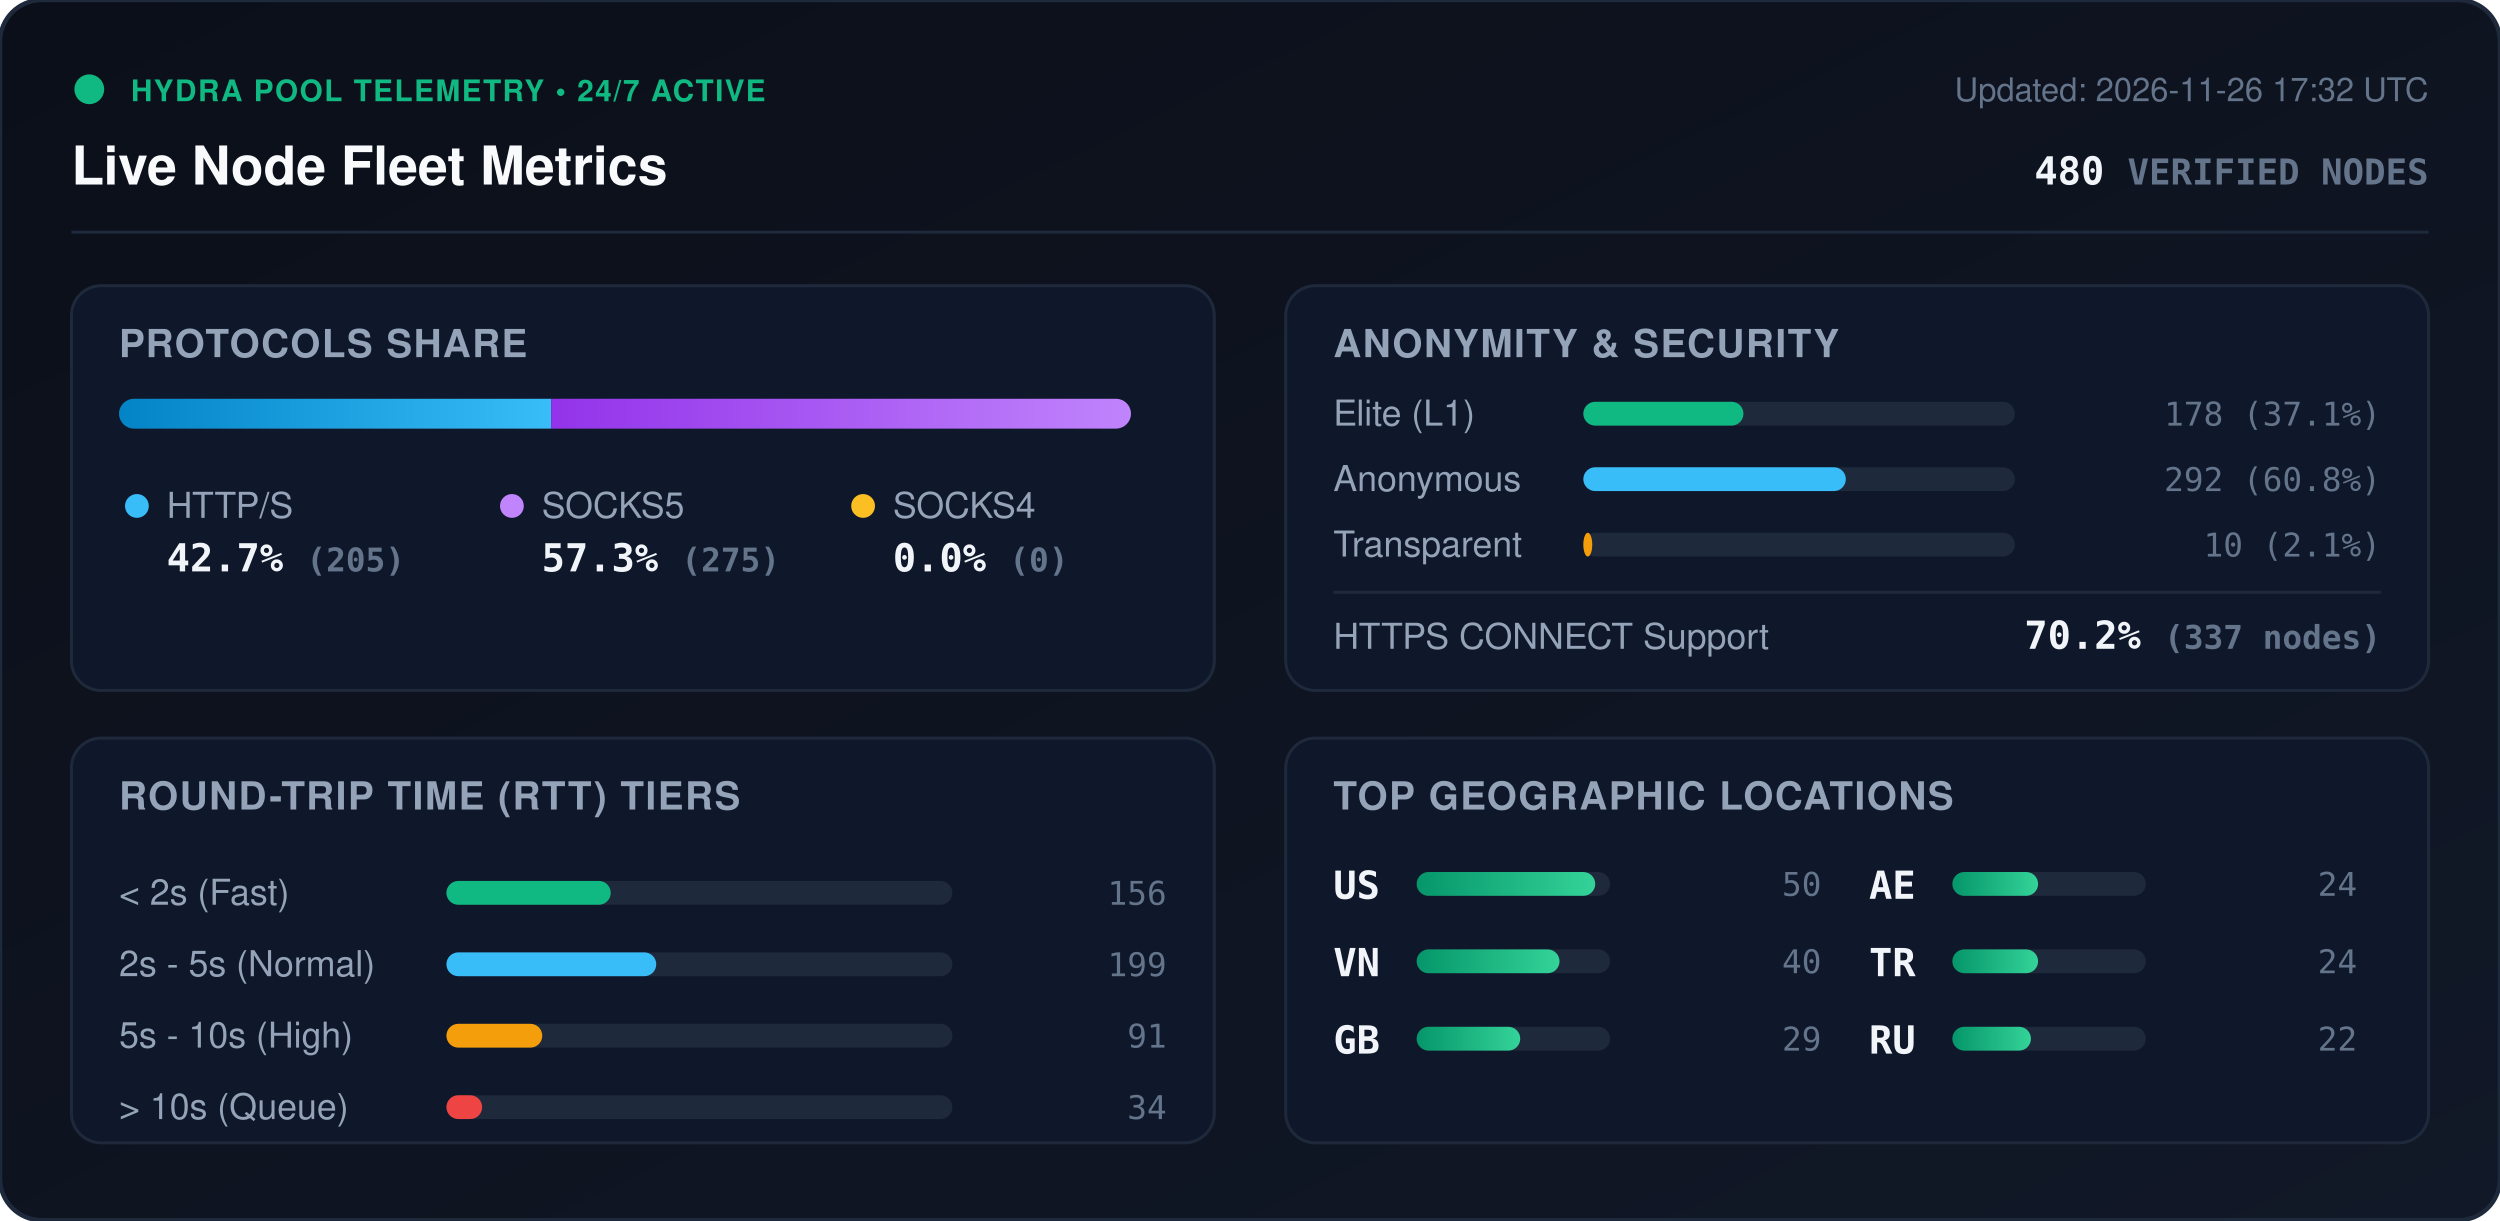
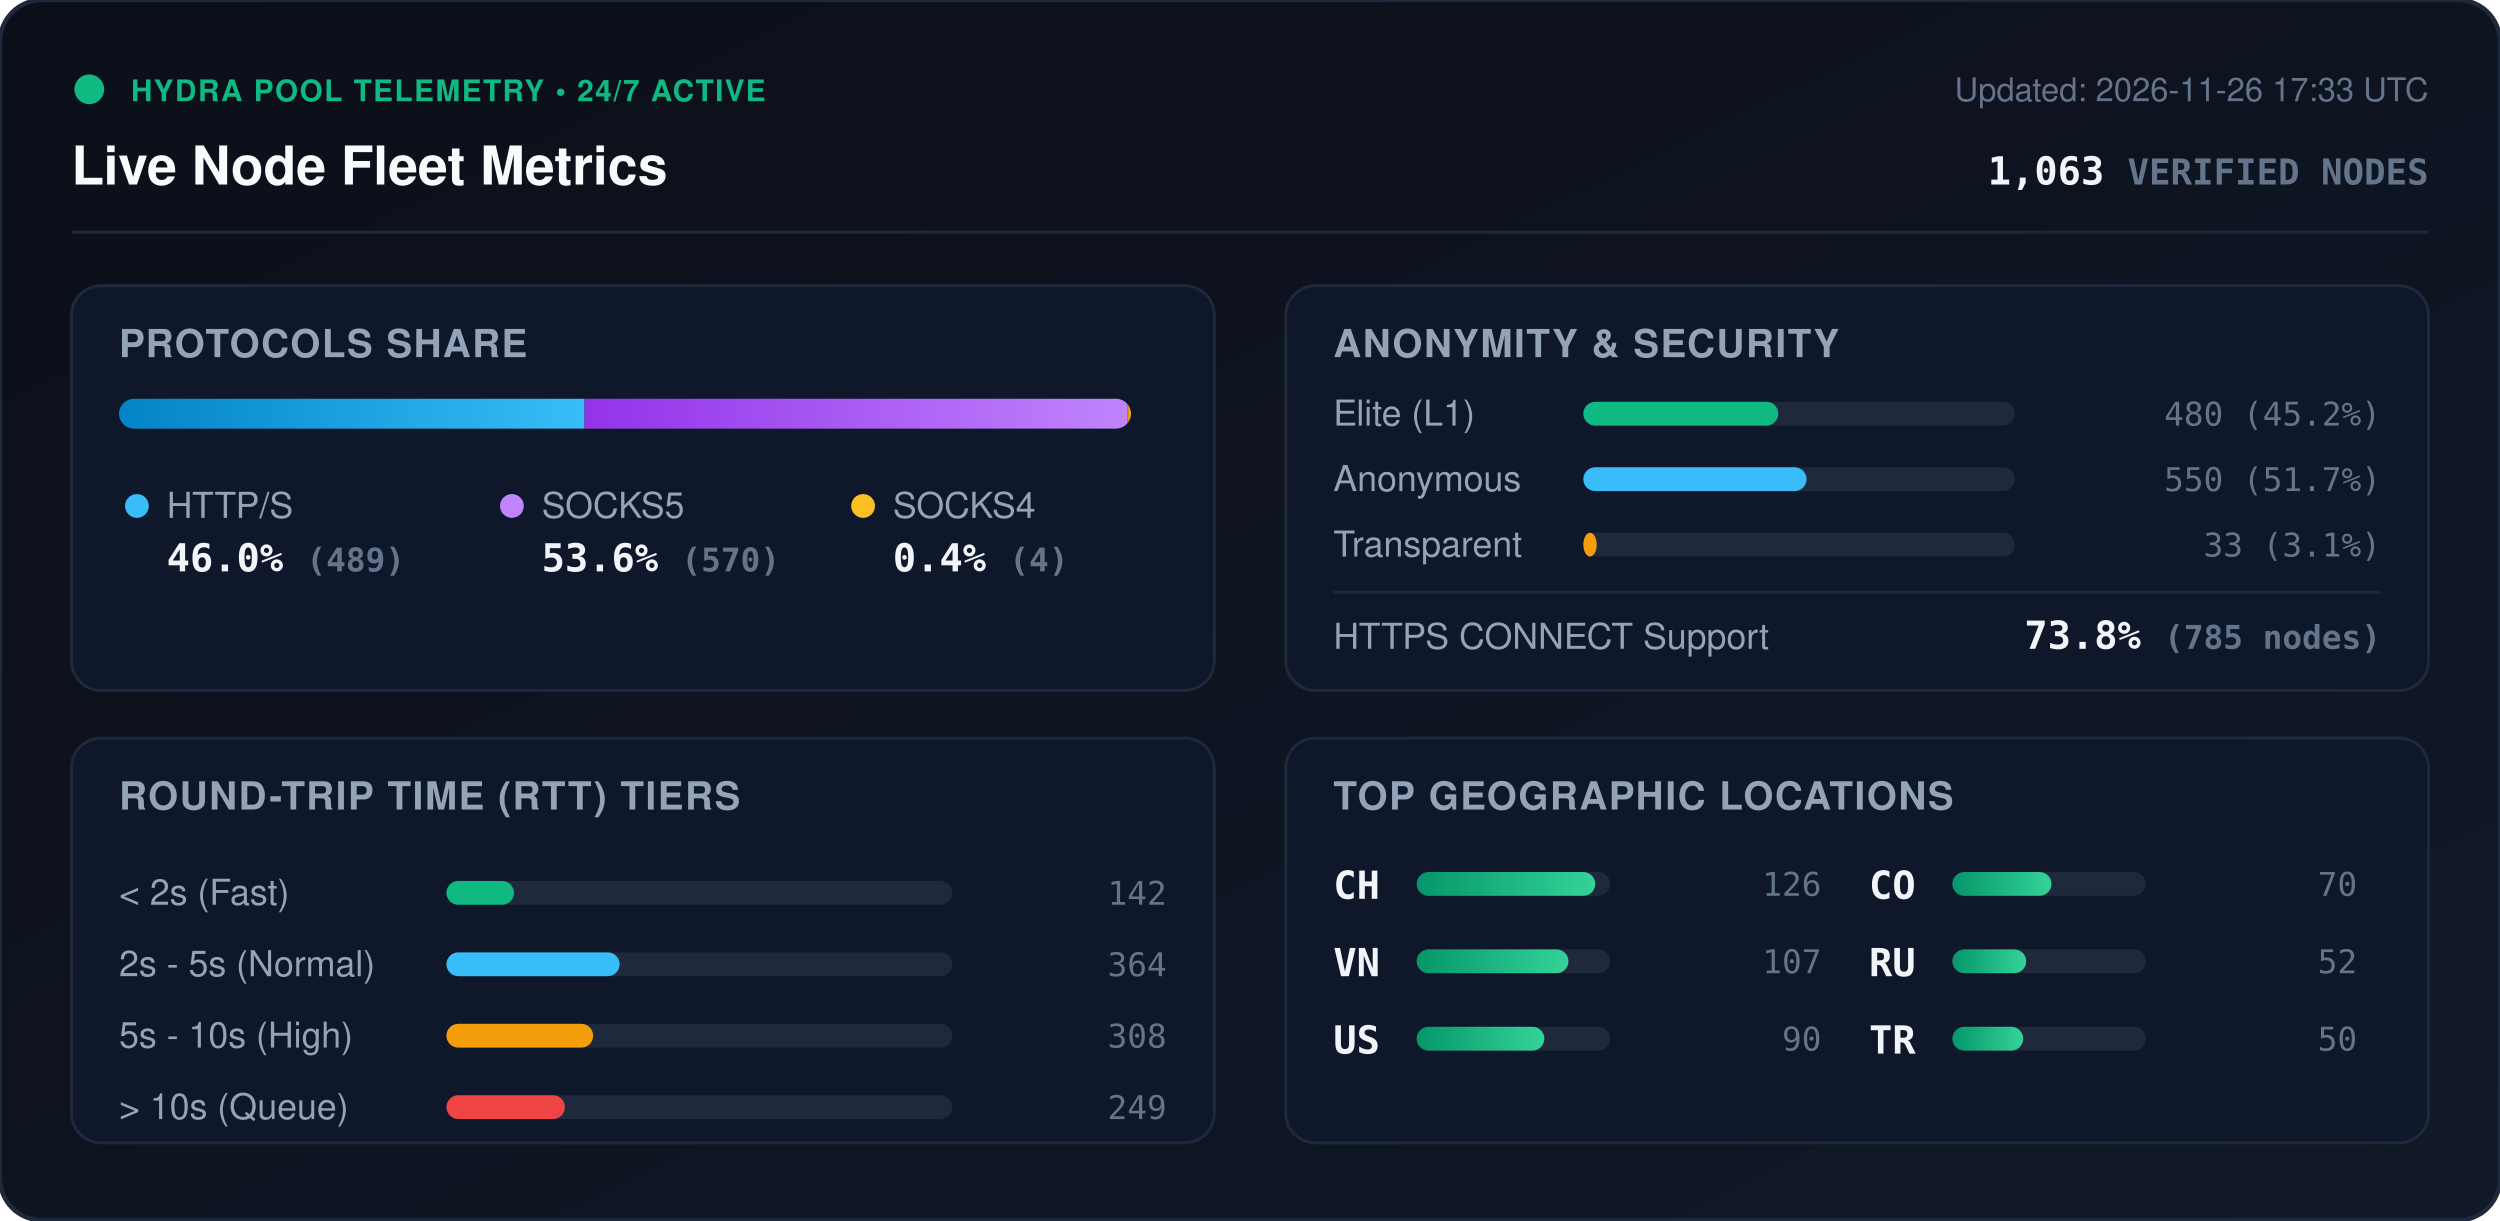
<svg xmlns="http://www.w3.org/2000/svg" viewBox="0 0 840 410" width="840" height="410" style="max-width: 100%; height: auto;">
  <defs>
    <linearGradient id="bg" x1="0%" y1="0%" x2="100%" y2="100%">
      <stop offset="0%" stop-color="#0b0f19" />
      <stop offset="100%" stop-color="#111827" />
    </linearGradient>
    <linearGradient id="bar-http" x1="0%" y1="0%" x2="100%" y2="0%">
      <stop offset="0%" stop-color="#0284c7" />
      <stop offset="100%" stop-color="#38bdf8" />
    </linearGradient>
    <linearGradient id="bar-socks5" x1="0%" y1="0%" x2="100%" y2="0%">
      <stop offset="0%" stop-color="#9333ea" />
      <stop offset="100%" stop-color="#c084fc" />
    </linearGradient>
    <linearGradient id="bar-socks4" x1="0%" y1="0%" x2="100%" y2="0%">
      <stop offset="0%" stop-color="#d97706" />
      <stop offset="100%" stop-color="#fbbf24" />
    </linearGradient>
    <linearGradient id="bar-green" x1="0%" y1="0%" x2="100%" y2="0%">
      <stop offset="0%" stop-color="#059669" />
      <stop offset="100%" stop-color="#34d399" />
    </linearGradient>
    <clipPath id="prog-track-clip">
      <rect width="340.0" height="10" rx="5" />
    </clipPath>
    <style>
      .title { font: 700 18px -apple-system, BlinkMacSystemFont, 'Segoe UI', Helvetica, Arial, sans-serif; fill: #f8fafc; }
      .sub { font: 500 11px -apple-system, BlinkMacSystemFont, 'Segoe UI', Helvetica, Arial, sans-serif; fill: #64748b; }
      .section-hdr { font: 600 13px -apple-system, BlinkMacSystemFont, 'Segoe UI', Helvetica, Arial, sans-serif; fill: #94a3b8; letter-spacing: 0.5px; }
      .metric-val { font: 700 13px -apple-system, BlinkMacSystemFont, 'Segoe UI', Helvetica, Arial, sans-serif; fill: #f1f5f9; }
      .metric-lbl { font: 500 12px -apple-system, BlinkMacSystemFont, 'Segoe UI', Helvetica, Arial, sans-serif; fill: #94a3b8; }
      .badge-txt { font: 700 10px -apple-system, BlinkMacSystemFont, 'Segoe UI', Helvetica, Arial, sans-serif; fill: #10b981; letter-spacing: 0.5px; }
      .mono { font-family: ui-monospace, SFMono-Regular, Menlo, Monaco, Consolas, monospace; }
      .pulse { animation: beacon 2s infinite ease-in-out; }
      @keyframes beacon { 0%, 100% { opacity: 1; } 50% { opacity: 0.35; } }
    </style>
  </defs>
  <rect width="840" height="410" rx="14" fill="url(#bg)" stroke="#1e293b" stroke-width="1.5" />
  <g transform="translate(24, 24)">
    <circle cx="6" cy="6" r="5" fill="#10b981" class="pulse" />
    <text x="20" y="10" class="badge-txt">HYDRA POOL TELEMETRY • 24/7 ACTIVE</text>
    <text x="0" y="38" class="title">Live Node Fleet Metrics</text>
-     <text x="792" y="10" text-anchor="end" class="sub">Updated: 2026-11-26 17:32 UTC</text>
-     <text x="792" y="38" text-anchor="end" class="metric-val mono" fill="#38bdf8">480 <tspan font-size="12" fill="#64748b">VERIFIED NODES</tspan>
+     <text x="792" y="10" text-anchor="end" class="sub">Updated: 2026-11-26 17:33 UTC</text>
+     <text x="792" y="38" text-anchor="end" class="metric-val mono" fill="#38bdf8">1,063 <tspan font-size="12" fill="#64748b">VERIFIED NODES</tspan>
    </text>
  </g>
  <line x1="24" y1="78" x2="816" y2="78" stroke="#1e293b" stroke-width="1" />
  <g transform="translate(24, 96)">
    <rect width="384" height="136" rx="10" fill="#0f172a" stroke="#1e293b" />
    <text x="16" y="24" class="section-hdr">PROTOCOLS SHARE</text>
    <g transform="translate(16, 38)">
      <rect width="340.0" height="10" rx="5" fill="#1e293b" />
      <g clip-path="url(#prog-track-clip)">
-         <rect x="0" width="145.2" height="10" fill="url(#bar-http)" />
-         <rect x="145.2" width="194.8" height="10" fill="url(#bar-socks5)" />
-         <rect x="340.0" width="0.0" height="10" fill="url(#bar-socks4)" />
+         <rect x="0" width="156.4" height="10" fill="url(#bar-http)" />
+         <rect x="156.4" width="182.3" height="10" fill="url(#bar-socks5)" />
+         <rect x="338.7" width="1.3" height="10" fill="url(#bar-socks4)" />
      </g>
    </g>
    <g transform="translate(16, 68)">
      <circle cx="6" cy="6" r="4" fill="#38bdf8" />
      <text x="16" y="10" class="metric-lbl">HTTP/S</text>
-       <text x="16" y="28" class="metric-val mono">42.7% <tspan font-size="11" fill="#64748b">(205)</tspan>
+       <text x="16" y="28" class="metric-val mono">46.0% <tspan font-size="11" fill="#64748b">(489)</tspan>
      </text>
      <circle cx="132" cy="6" r="4" fill="#c084fc" />
      <text x="142" y="10" class="metric-lbl">SOCKS5</text>
-       <text x="142" y="28" class="metric-val mono">57.3% <tspan font-size="11" fill="#64748b">(275)</tspan>
+       <text x="142" y="28" class="metric-val mono">53.6% <tspan font-size="11" fill="#64748b">(570)</tspan>
      </text>
      <circle cx="250" cy="6" r="4" fill="#fbbf24" />
      <text x="260" y="10" class="metric-lbl">SOCKS4</text>
-       <text x="260" y="28" class="metric-val mono">0.0% <tspan font-size="11" fill="#64748b">(0)</tspan>
+       <text x="260" y="28" class="metric-val mono">0.4% <tspan font-size="11" fill="#64748b">(4)</tspan>
      </text>
    </g>
  </g>
  <g transform="translate(432, 96)">
    <rect width="384" height="136" rx="10" fill="#0f172a" stroke="#1e293b" />
    <text x="16" y="24" class="section-hdr">ANONYMITY &amp; SECURITY</text>
    <text x="16" y="47" class="metric-lbl">Elite (L1)</text>
    <rect x="100" y="39" width="145.0" height="8" rx="4" fill="#1e293b" />
-     <rect x="100" y="39" width="53.8" height="8" rx="4" fill="#10b981" />
-     <text x="368" y="47" text-anchor="end" class="mono sub" fill="#e2e8f0">178 (37.1%)</text>
+     <rect x="100" y="39" width="65.5" height="8" rx="4" fill="#10b981" />
+     <text x="368" y="47" text-anchor="end" class="mono sub" fill="#e2e8f0">480 (45.2%)</text>
    <text x="16" y="69" class="metric-lbl">Anonymous</text>
    <rect x="100" y="61" width="145.0" height="8" rx="4" fill="#1e293b" />
-     <rect x="100" y="61" width="88.2" height="8" rx="4" fill="#38bdf8" />
-     <text x="368" y="69" text-anchor="end" class="mono sub" fill="#e2e8f0">292 (60.8%)</text>
+     <rect x="100" y="61" width="75.0" height="8" rx="4" fill="#38bdf8" />
+     <text x="368" y="69" text-anchor="end" class="mono sub" fill="#e2e8f0">550 (51.7%)</text>
    <text x="16" y="91" class="metric-lbl">Transparent</text>
    <rect x="100" y="83" width="145.0" height="8" rx="4" fill="#1e293b" />
-     <rect x="100" y="83" width="3.0" height="8" rx="4" fill="#f59e0b" />
-     <text x="368" y="91" text-anchor="end" class="mono sub" fill="#e2e8f0">10 (2.1%)</text>
+     <rect x="100" y="83" width="4.5" height="8" rx="4" fill="#f59e0b" />
+     <text x="368" y="91" text-anchor="end" class="mono sub" fill="#e2e8f0">33 (3.1%)</text>
    <line x1="16" y1="103" x2="368" y2="103" stroke="#1e293b" stroke-width="1" />
    <text x="16" y="122" class="metric-lbl">HTTPS CONNECT Support</text>
-     <text x="368" y="122" text-anchor="end" class="metric-val mono" fill="#34d399">70.2% <tspan font-size="11" fill="#64748b">(337 nodes)</tspan>
+     <text x="368" y="122" text-anchor="end" class="metric-val mono" fill="#34d399">73.8% <tspan font-size="11" fill="#64748b">(785 nodes)</tspan>
    </text>
  </g>
  <g transform="translate(24, 248)">
    <rect width="384" height="136" rx="10" fill="#0f172a" stroke="#1e293b" />
    <text x="16" y="24" class="section-hdr">ROUND-TRIP TIME (RTT) TIERS</text>
    <g transform="translate(16, 42)">
      <text x="0" y="14" class="metric-lbl">&lt; 2s (Fast)</text>
      <rect x="110" y="6" width="170" height="8" rx="4" fill="#1e293b" />
-       <rect x="110" y="6" width="55.2" height="8" rx="4" fill="#10b981" />
-       <text x="352" y="14" text-anchor="end" class="mono sub">156</text>
+       <rect x="110" y="6" width="22.7" height="8" rx="4" fill="#10b981" />
+       <text x="352" y="14" text-anchor="end" class="mono sub">142</text>
      <text x="0" y="38" class="metric-lbl">2s - 5s (Normal)</text>
      <rect x="110" y="30" width="170" height="8" rx="4" fill="#1e293b" />
-       <rect x="110" y="30" width="70.5" height="8" rx="4" fill="#38bdf8" />
-       <text x="352" y="38" text-anchor="end" class="mono sub">199</text>
+       <rect x="110" y="30" width="58.2" height="8" rx="4" fill="#38bdf8" />
+       <text x="352" y="38" text-anchor="end" class="mono sub">364</text>
      <text x="0" y="62" class="metric-lbl">5s - 10s (High)</text>
      <rect x="110" y="54" width="170" height="8" rx="4" fill="#1e293b" />
-       <rect x="110" y="54" width="32.2" height="8" rx="4" fill="#f59e0b" />
-       <text x="352" y="62" text-anchor="end" class="mono sub">91</text>
+       <rect x="110" y="54" width="49.3" height="8" rx="4" fill="#f59e0b" />
+       <text x="352" y="62" text-anchor="end" class="mono sub">308</text>
      <text x="0" y="86" class="metric-lbl">&gt; 10s (Queue)</text>
      <rect x="110" y="78" width="170" height="8" rx="4" fill="#1e293b" />
-       <rect x="110" y="78" width="12.0" height="8" rx="4" fill="#ef4444" />
-       <text x="352" y="86" text-anchor="end" class="mono sub">34</text>
+       <rect x="110" y="78" width="39.8" height="8" rx="4" fill="#ef4444" />
+       <text x="352" y="86" text-anchor="end" class="mono sub">249</text>
    </g>
  </g>
  <g transform="translate(432, 248)">
    <rect width="384" height="136" rx="10" fill="#0f172a" stroke="#1e293b" />
    <text x="16" y="24" class="section-hdr">TOP GEOGRAPHIC LOCATIONS</text>
    <g transform="translate(16, 42)">
      <g transform="translate(0, 0)">
-         <text x="0" y="12" class="mono metric-val" font-size="12">US</text>
+         <text x="0" y="12" class="mono metric-val" font-size="12">CH</text>
        <rect x="28" y="3" width="65" height="8" rx="4" fill="#1e293b" />
        <rect x="28" y="3" width="60.0" height="8" rx="4" fill="url(#bar-green)" />
-         <text x="164" y="11" text-anchor="end" class="mono sub">50</text>
+         <text x="164" y="11" text-anchor="end" class="mono sub">126</text>
      </g>
      <g transform="translate(0, 26)">
        <text x="0" y="12" class="mono metric-val" font-size="12">VN</text>
        <rect x="28" y="3" width="65" height="8" rx="4" fill="#1e293b" />
-         <rect x="28" y="3" width="48.0" height="8" rx="4" fill="url(#bar-green)" />
-         <text x="164" y="11" text-anchor="end" class="mono sub">40</text>
+         <rect x="28" y="3" width="51.0" height="8" rx="4" fill="url(#bar-green)" />
+         <text x="164" y="11" text-anchor="end" class="mono sub">107</text>
      </g>
      <g transform="translate(0, 52)">
-         <text x="0" y="12" class="mono metric-val" font-size="12">GB</text>
+         <text x="0" y="12" class="mono metric-val" font-size="12">US</text>
        <rect x="28" y="3" width="65" height="8" rx="4" fill="#1e293b" />
-         <rect x="28" y="3" width="34.8" height="8" rx="4" fill="url(#bar-green)" />
-         <text x="164" y="11" text-anchor="end" class="mono sub">29</text>
+         <rect x="28" y="3" width="42.9" height="8" rx="4" fill="url(#bar-green)" />
+         <text x="164" y="11" text-anchor="end" class="mono sub">90</text>
      </g>
      <g transform="translate(180, 0)">
-         <text x="0" y="12" class="mono metric-val" font-size="12">AE</text>
+         <text x="0" y="12" class="mono metric-val" font-size="12">CO</text>
        <rect x="28" y="3" width="65" height="8" rx="4" fill="#1e293b" />
-         <rect x="28" y="3" width="28.8" height="8" rx="4" fill="url(#bar-green)" />
-         <text x="164" y="11" text-anchor="end" class="mono sub">24</text>
+         <rect x="28" y="3" width="33.3" height="8" rx="4" fill="url(#bar-green)" />
+         <text x="164" y="11" text-anchor="end" class="mono sub">70</text>
      </g>
      <g transform="translate(180, 26)">
+         <text x="0" y="12" class="mono metric-val" font-size="12">RU</text>
+         <rect x="28" y="3" width="65" height="8" rx="4" fill="#1e293b" />
+         <rect x="28" y="3" width="24.8" height="8" rx="4" fill="url(#bar-green)" />
+         <text x="164" y="11" text-anchor="end" class="mono sub">52</text>
+       </g>
+       <g transform="translate(180, 52)">
        <text x="0" y="12" class="mono metric-val" font-size="12">TR</text>
        <rect x="28" y="3" width="65" height="8" rx="4" fill="#1e293b" />
-         <rect x="28" y="3" width="28.8" height="8" rx="4" fill="url(#bar-green)" />
-         <text x="164" y="11" text-anchor="end" class="mono sub">24</text>
-       </g>
-       <g transform="translate(180, 52)">
-         <text x="0" y="12" class="mono metric-val" font-size="12">RU</text>
-         <rect x="28" y="3" width="65" height="8" rx="4" fill="#1e293b" />
-         <rect x="28" y="3" width="26.4" height="8" rx="4" fill="url(#bar-green)" />
-         <text x="164" y="11" text-anchor="end" class="mono sub">22</text>
+         <rect x="28" y="3" width="23.8" height="8" rx="4" fill="url(#bar-green)" />
+         <text x="164" y="11" text-anchor="end" class="mono sub">50</text>
      </g>
    </g>
  </g>
</svg>
